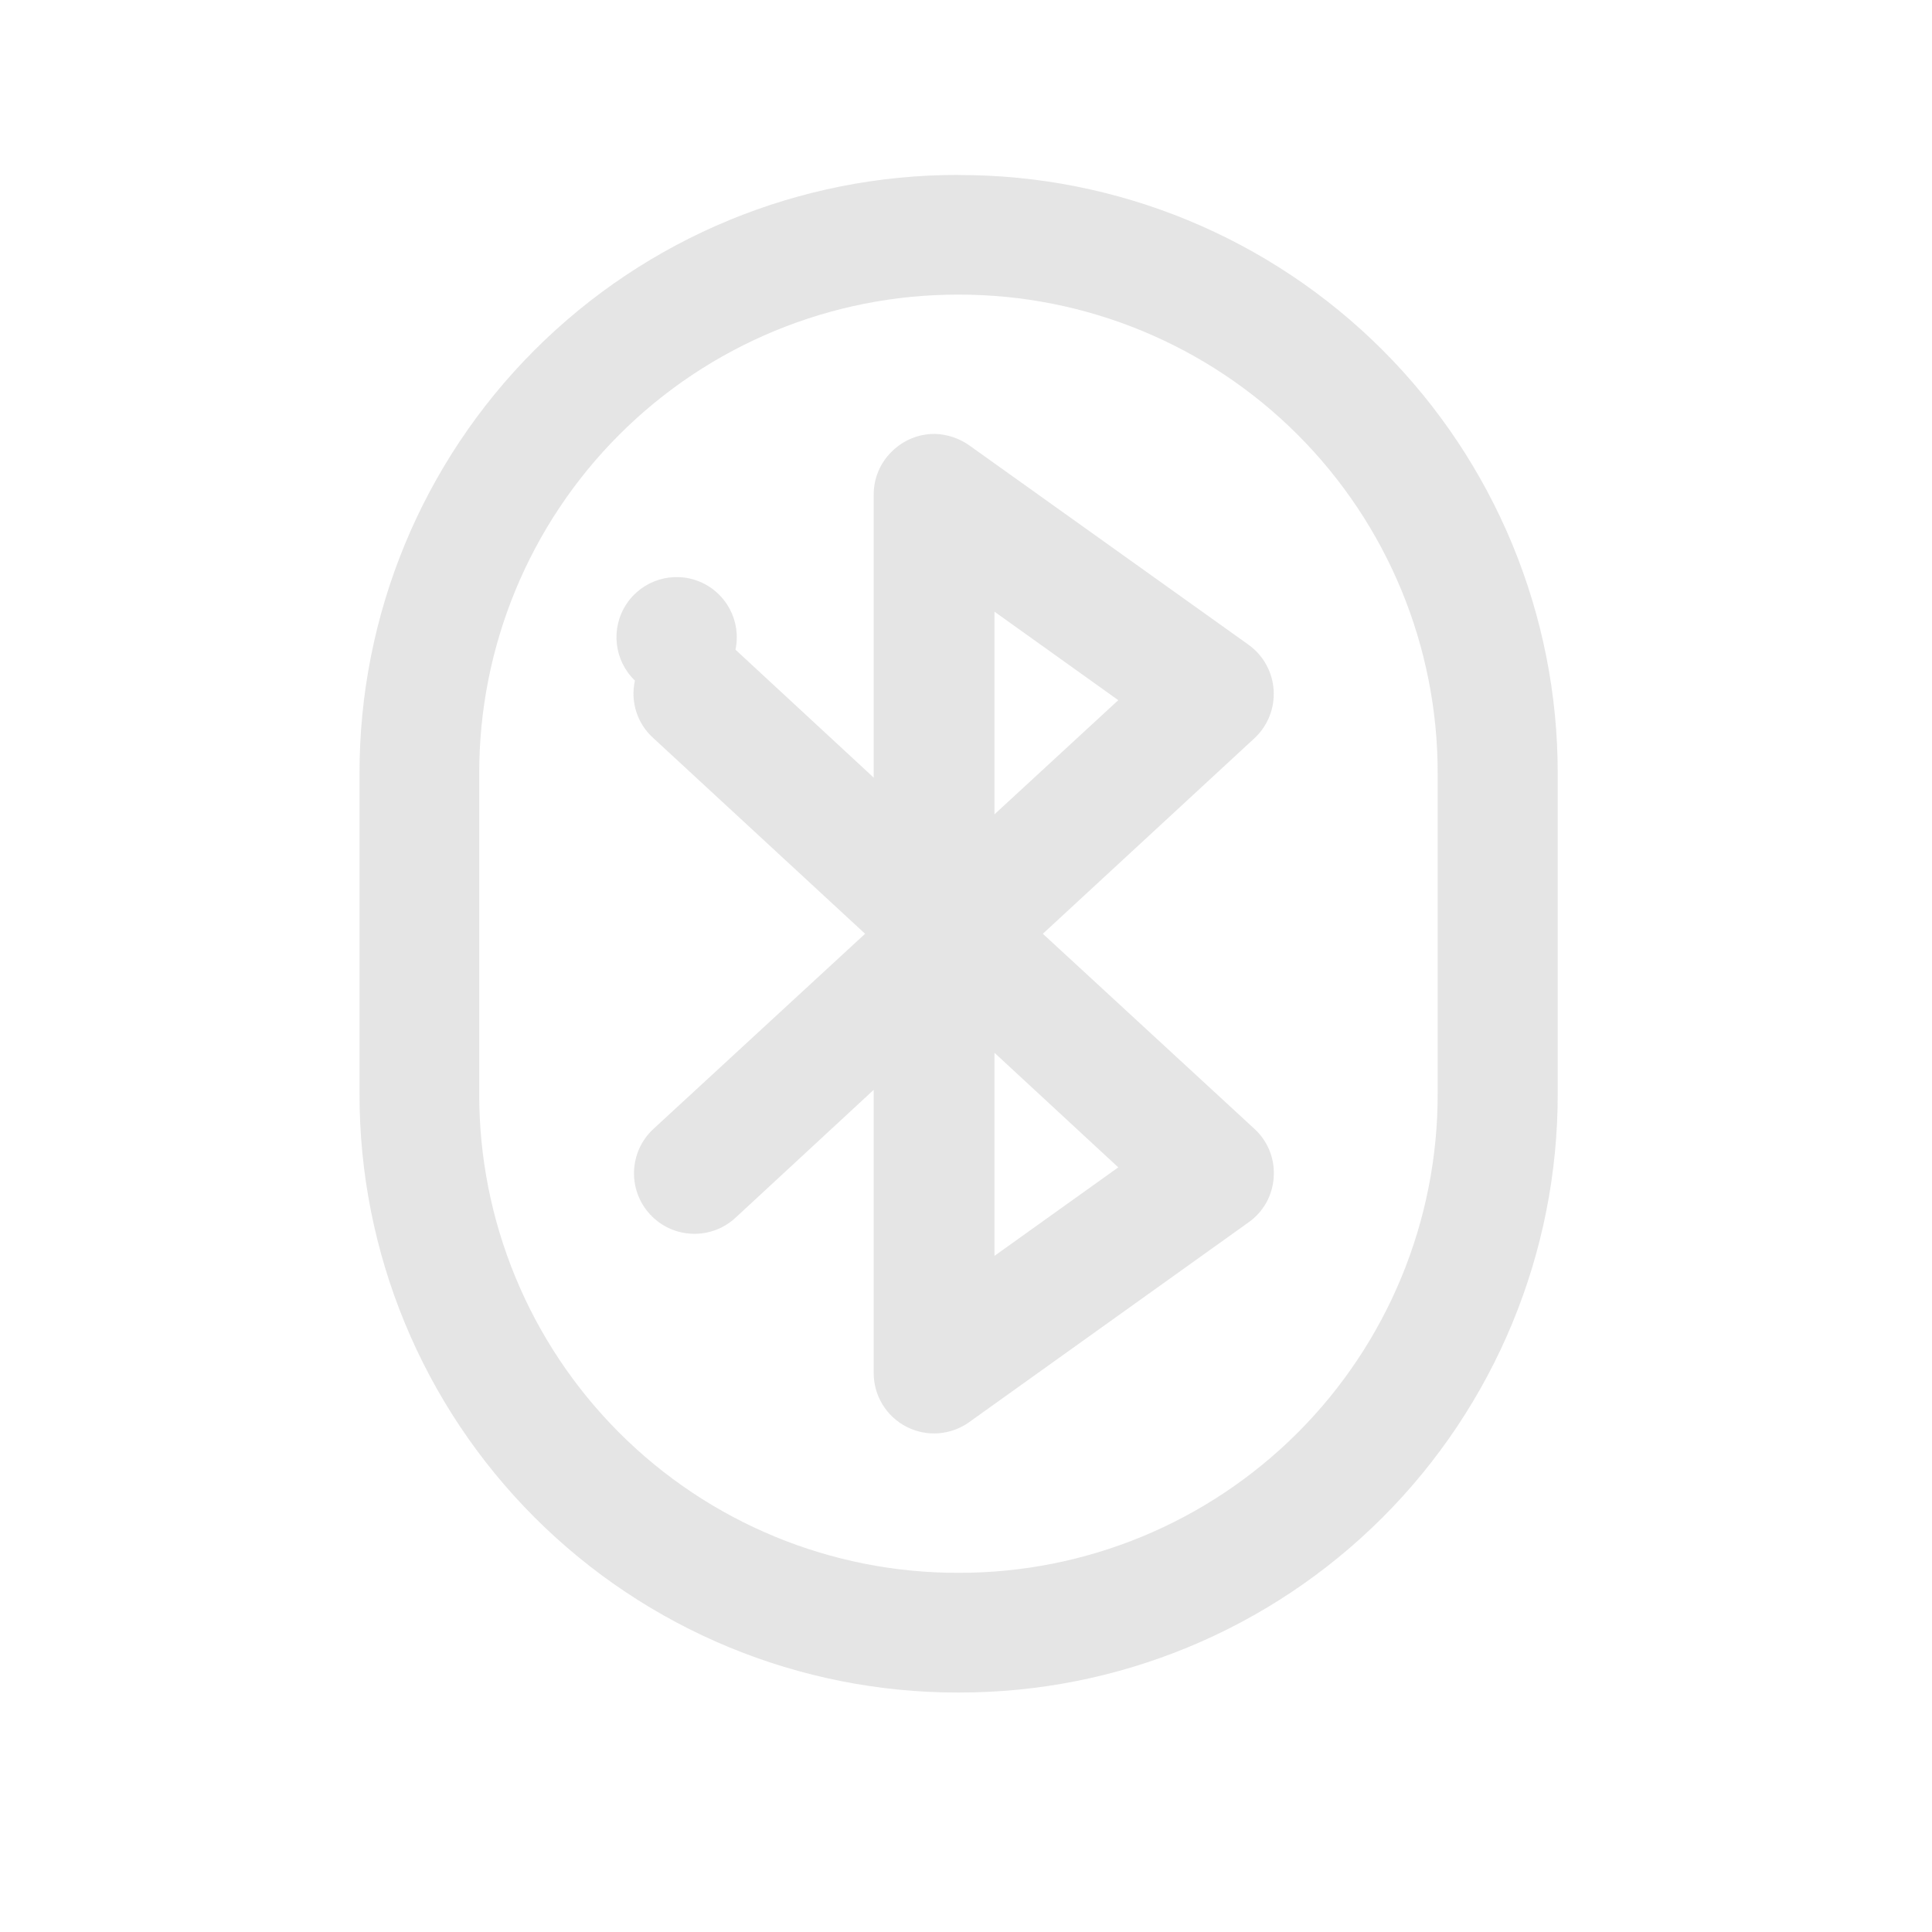
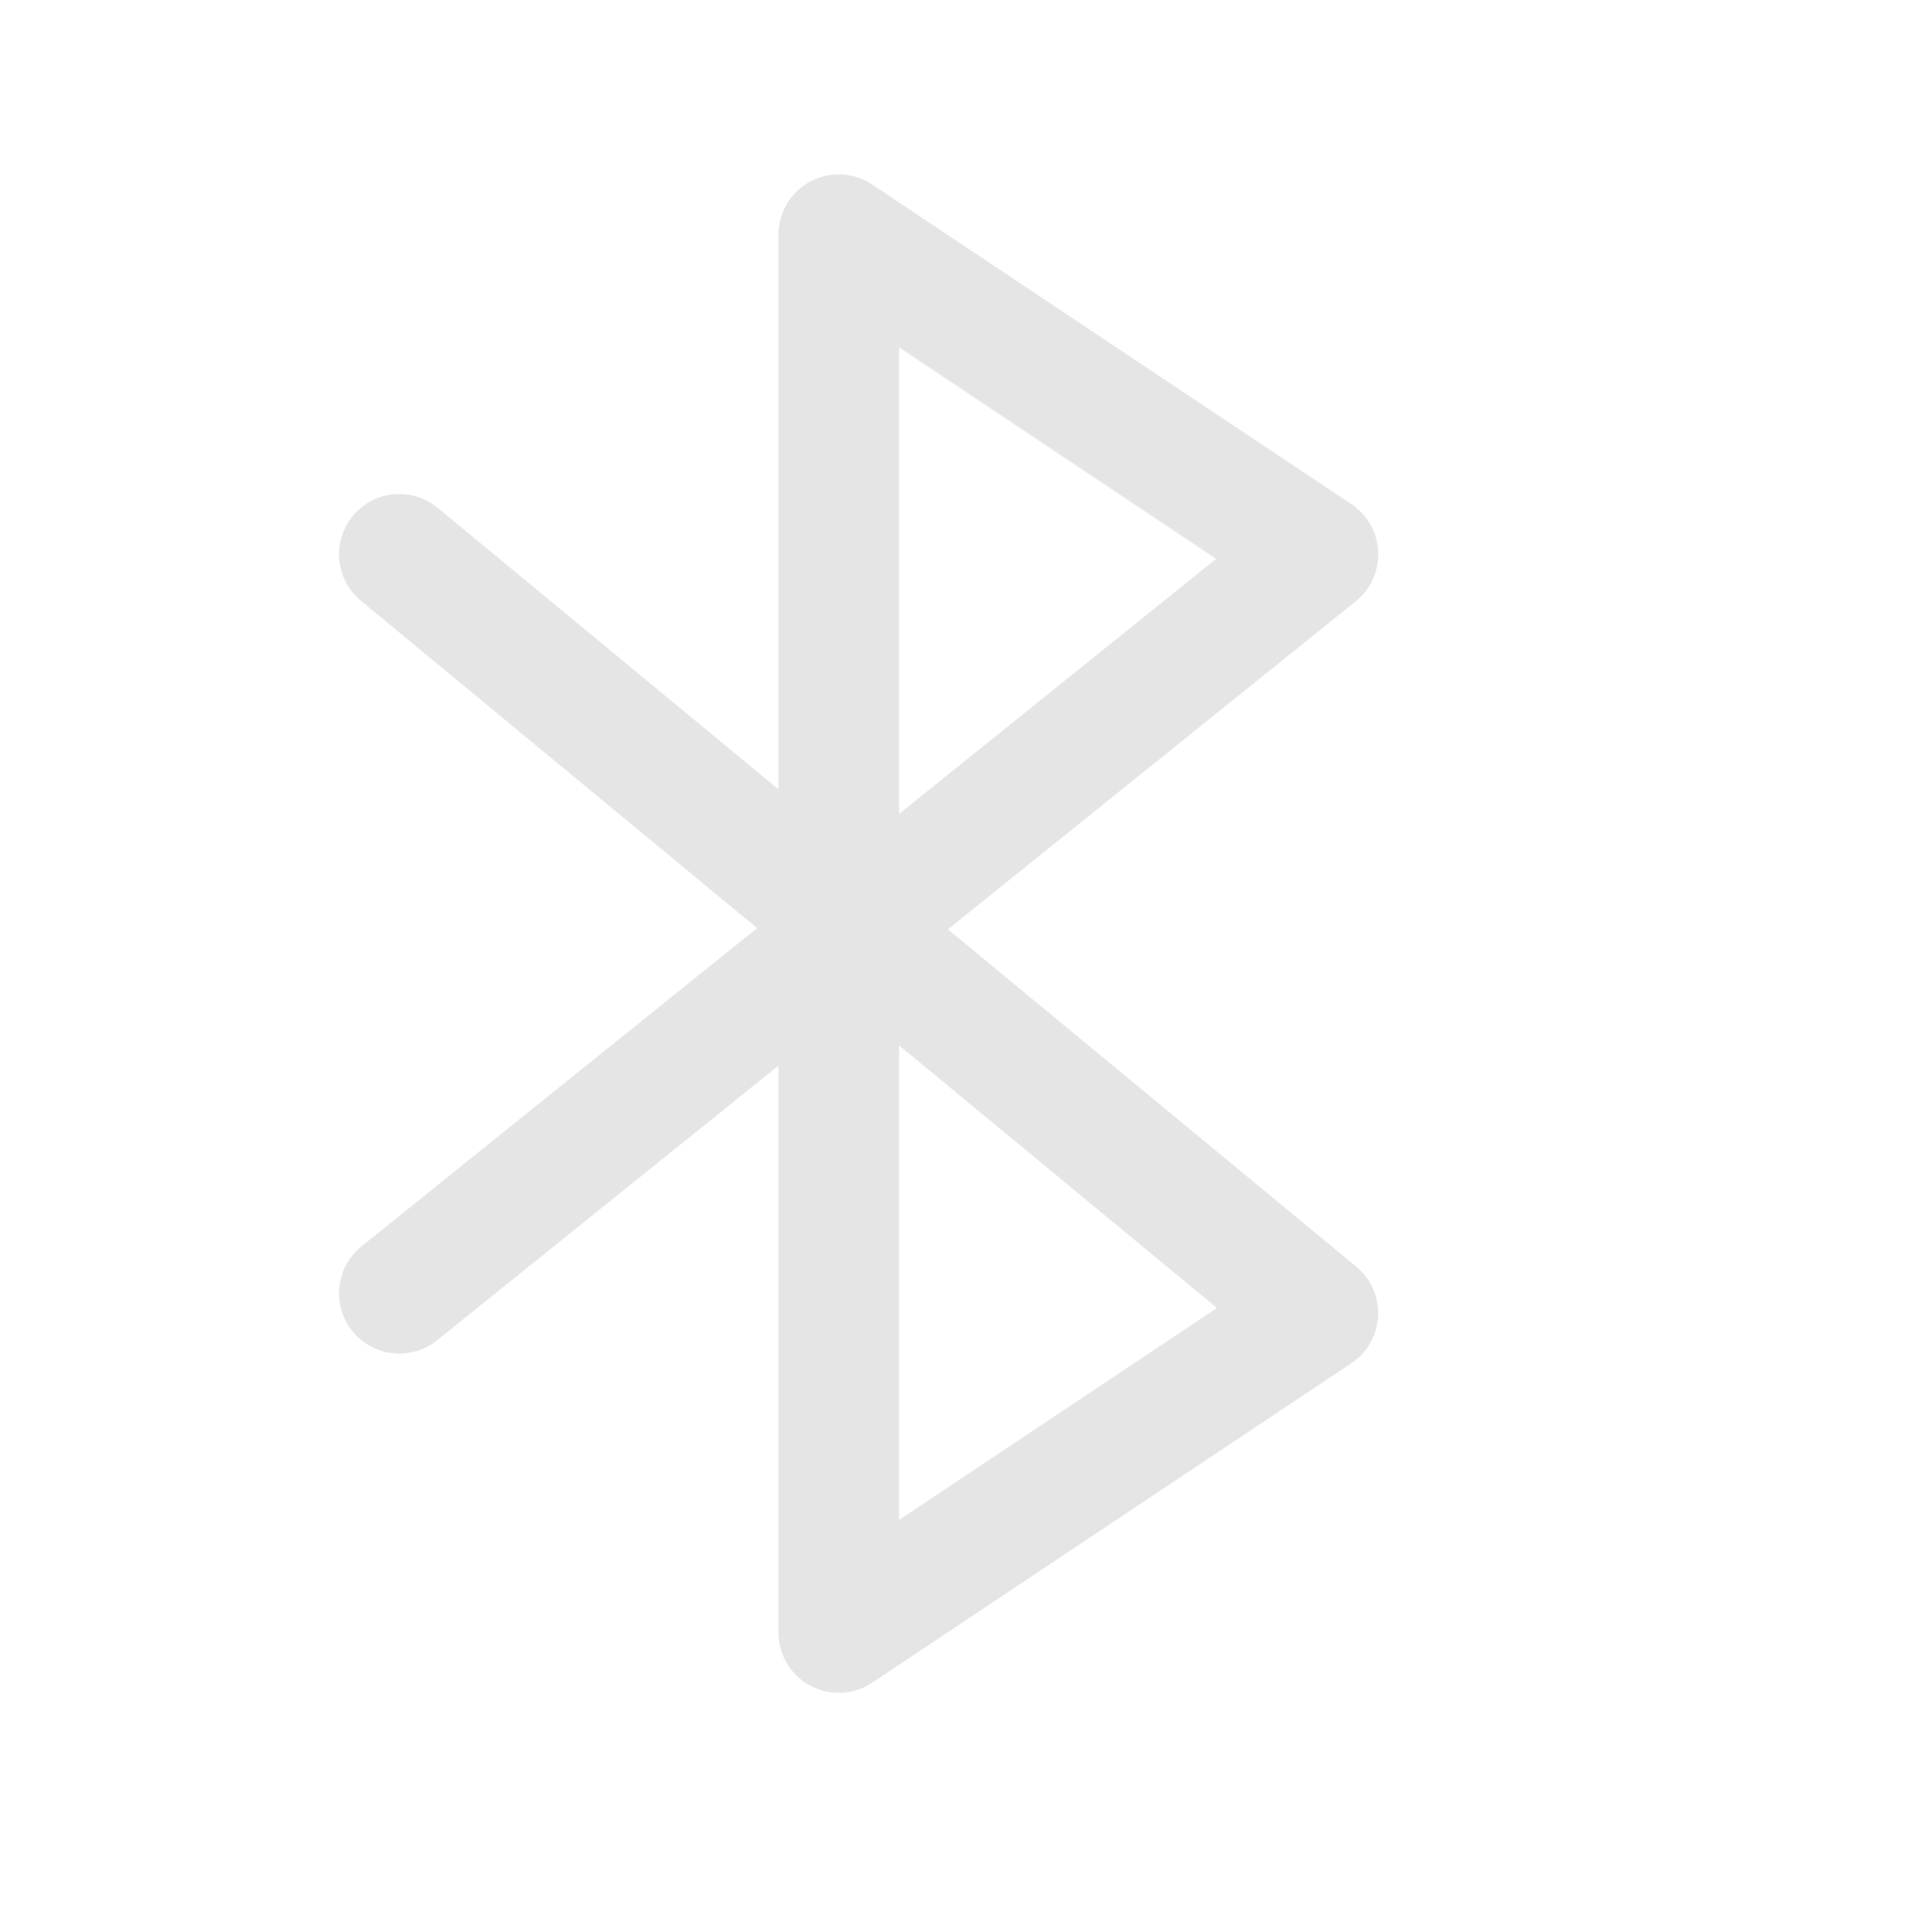
<svg xmlns="http://www.w3.org/2000/svg" width="22" height="22">
-   <g fill="#bdbdbd" fill-opacity=".392">
-     <path d="M10.914 1.992a6.807 6.807 0 0 0-6.82 6.82v3.641a6.807 6.807 0 0 0 6.82 6.82 6.808 6.808 0 0 0 6.824-6.82v-3.64a6.808 6.808 0 0 0-6.824-6.82zm0 1.363a5.445 5.445 0 0 1 5.457 5.458v3.64a5.445 5.445 0 0 1-5.457 5.457 5.445 5.445 0 0 1-5.457-5.457v-3.64a5.445 5.445 0 0 1 5.457-5.458zm0 0" />
-     <path d="M10.648 4.941a.688.688 0 0 0-.492.2.68.68 0 0 0-.207.488v3.226L8.375 7.398a.685.685 0 1 0-1.145.352.679.679 0 0 0 .211.656l2.41 2.227-2.41 2.222a.688.688 0 1 0 .934 1.012l1.574-1.457v3.227a.687.687 0 0 0 1.086.558l3.184-2.277a.676.676 0 0 0 .285-.516.679.679 0 0 0-.219-.547l-2.41-2.222 2.41-2.227a.689.689 0 0 0-.066-1.063L11.035 5.07a.715.715 0 0 0-.387-.129zm.676 2.024l1.41 1.008-1.41 1.3zm0 5.023l1.41 1.305-1.41 1.008zm0 0" />
-   </g>
+   <path d="M4.547 6.312l10.46 8.641-5.456 3.637V2.672l5.457 3.64-10.461 8.415" fill="none" stroke-width="1.373" stroke-linecap="round" stroke-linejoin="round" stroke="#bdbdbd" stroke-opacity=".392" />
</svg>
